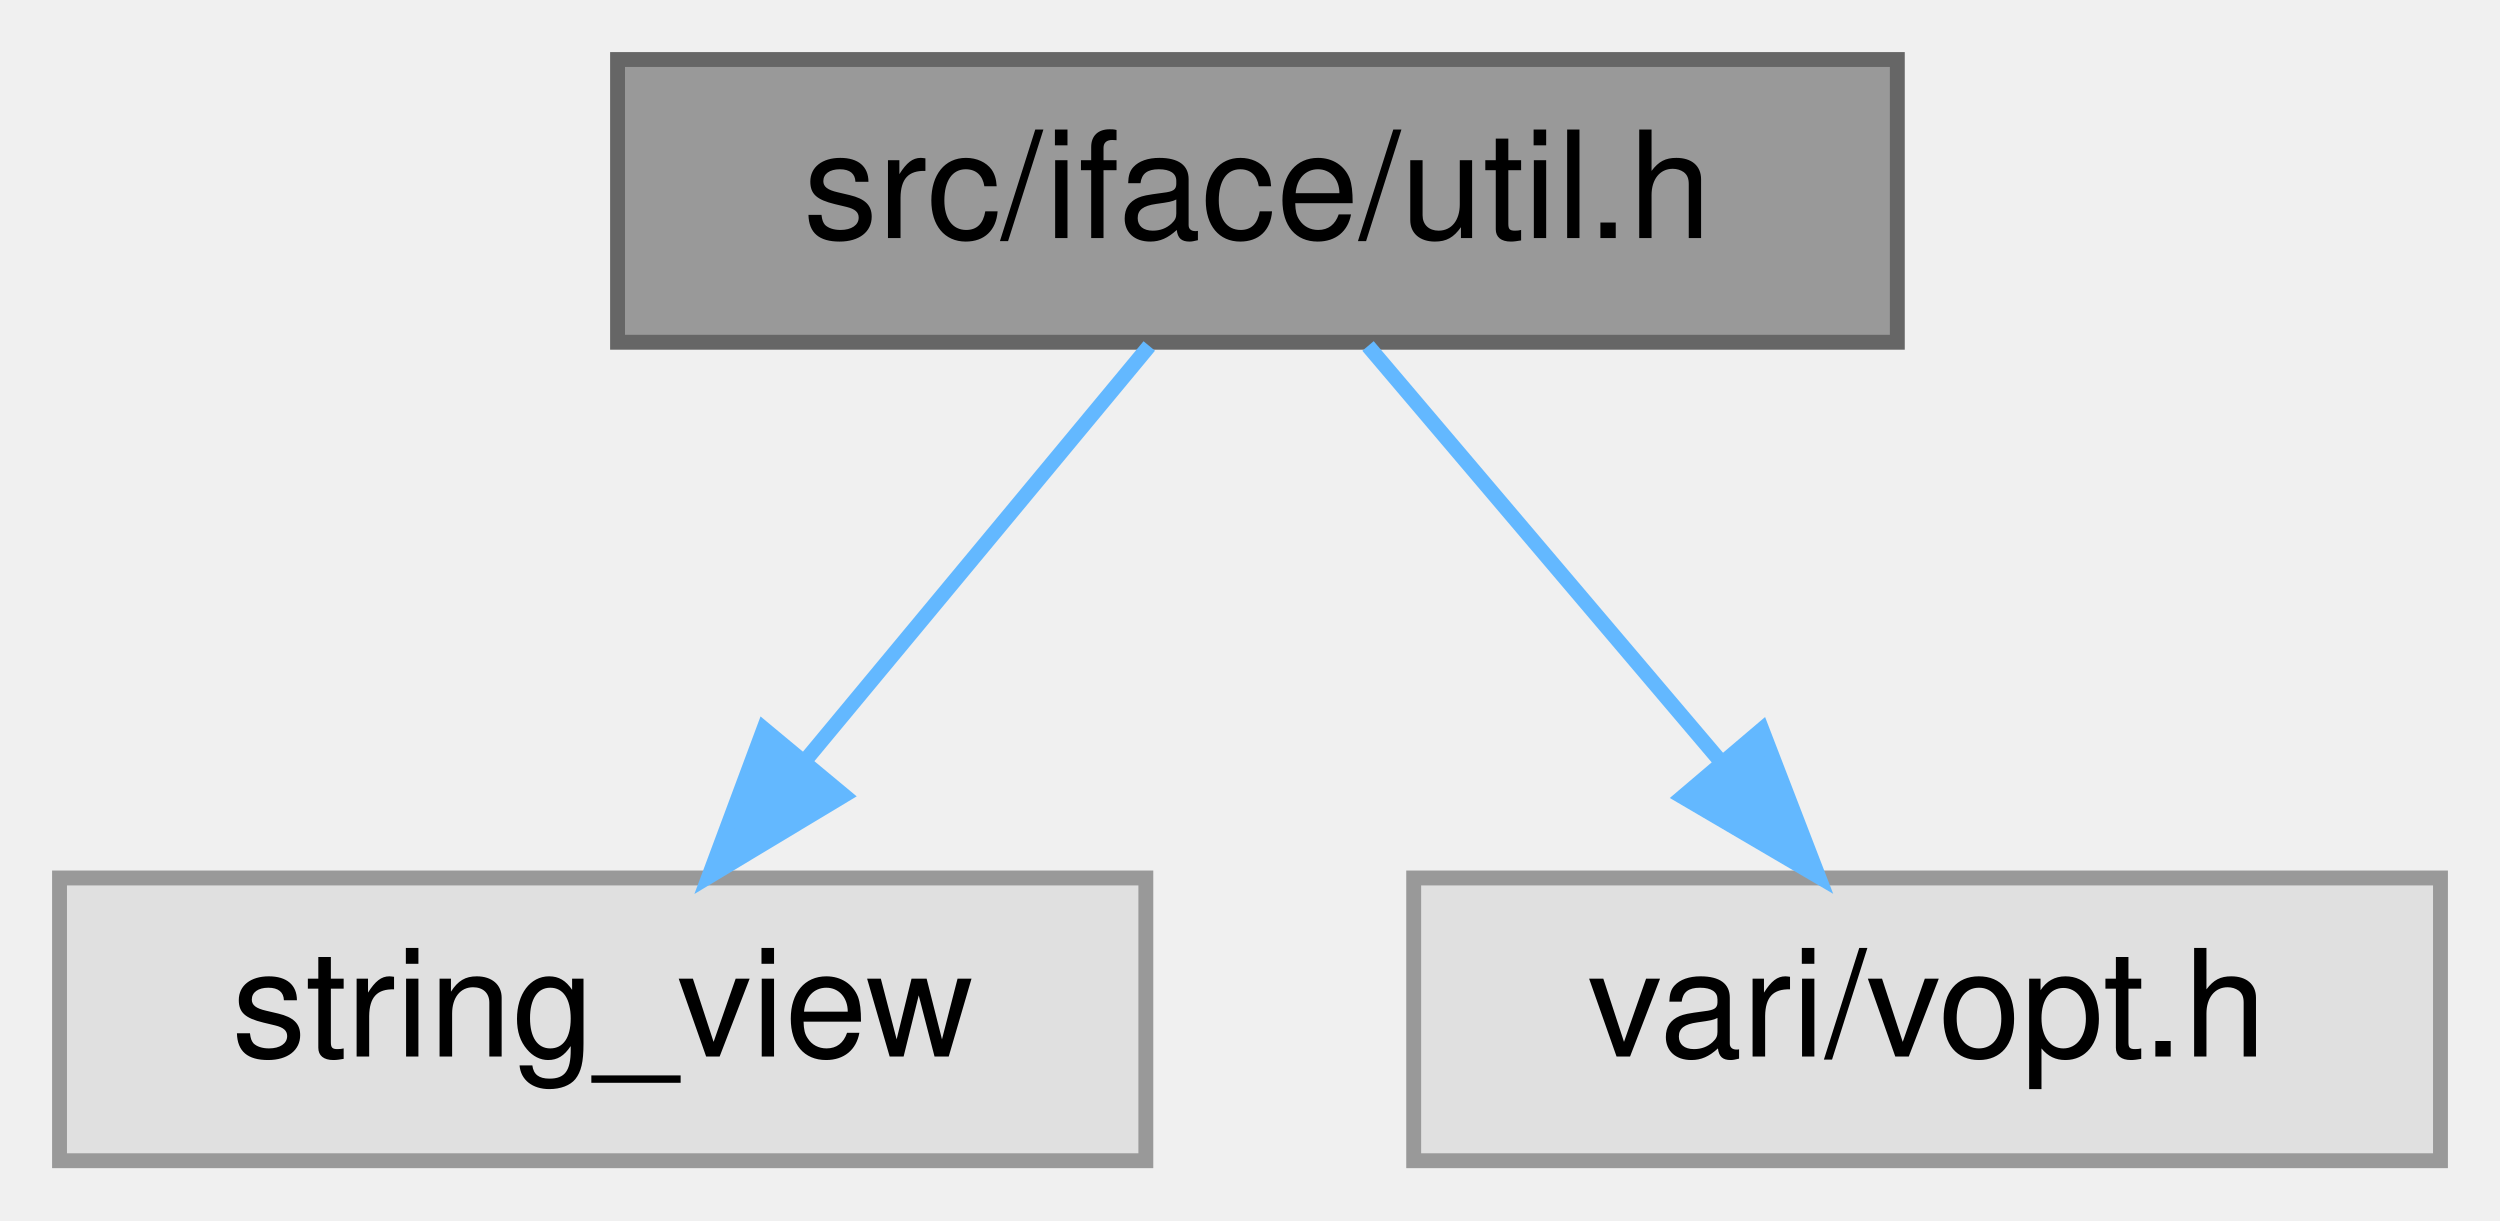
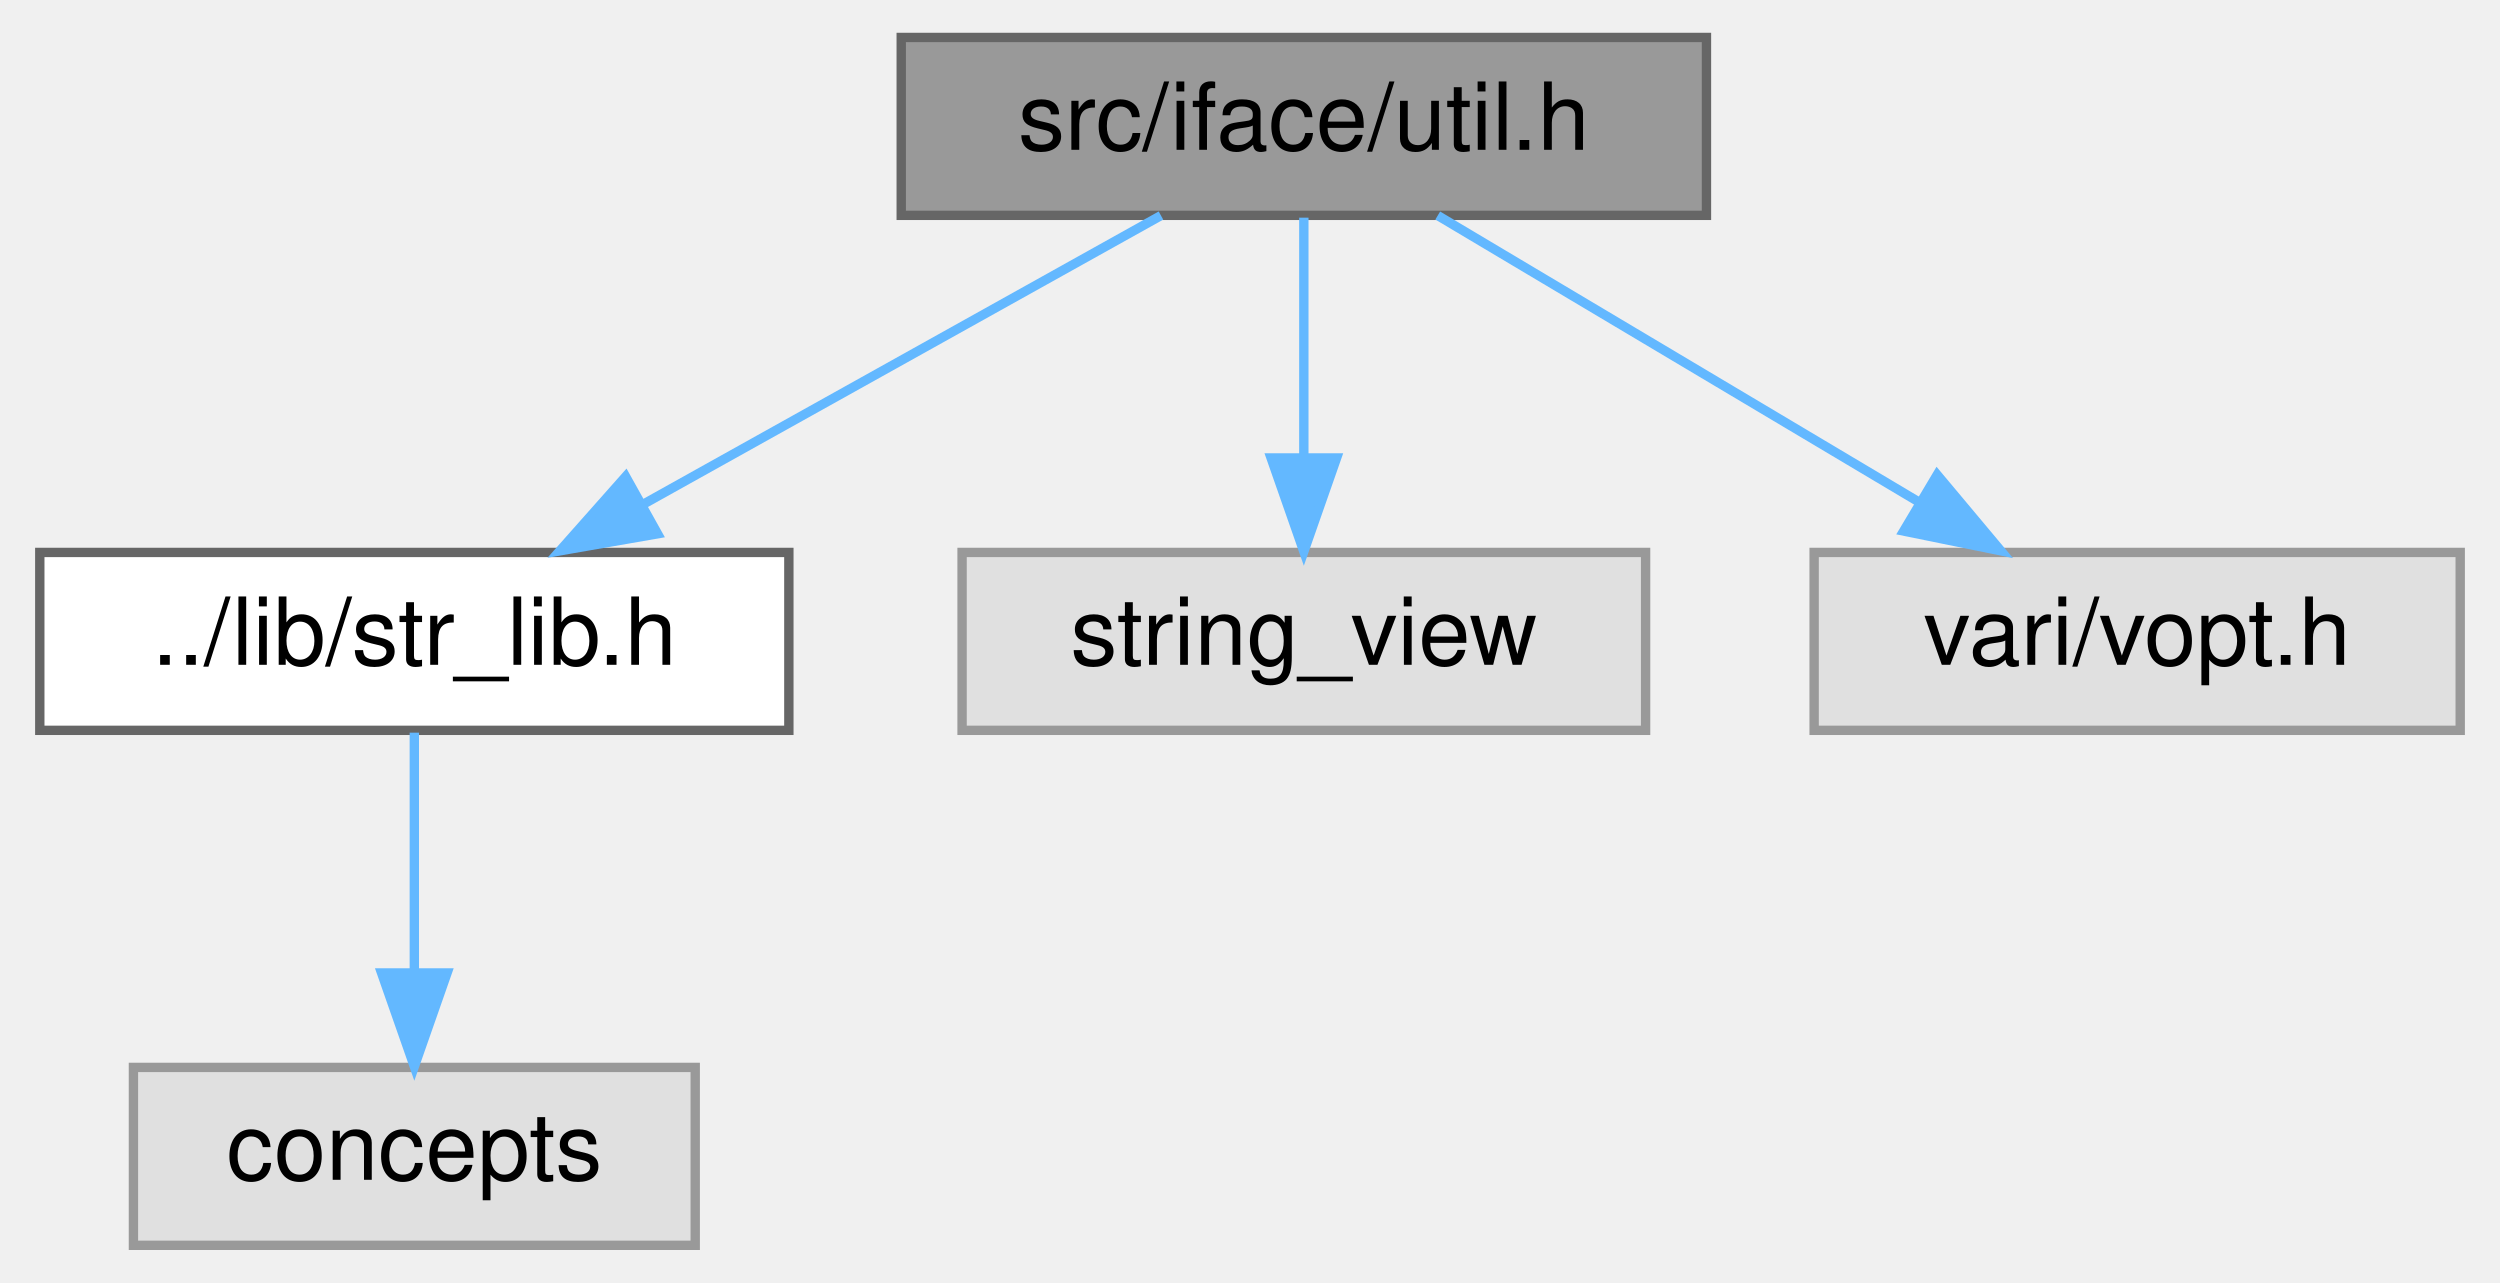
- <svg xmlns="http://www.w3.org/2000/svg" xmlns:xlink="http://www.w3.org/1999/xlink" width="168pt" height="82pt" viewBox="0.00 0.00 168.00 82.00">
-   <g id="graph0" class="graph" transform="scale(1 1) rotate(0) translate(4 78)">
+ <svg xmlns="http://www.w3.org/2000/svg" xmlns:xlink="http://www.w3.org/1999/xlink" width="267pt" height="137pt" viewBox="0.00 0.00 266.50 137.00">
+   <g id="graph0" class="graph" transform="scale(1 1) rotate(0) translate(4 133)">
    <g id="Node000001" class="node">
      <g id="a_Node000001">
        <a xlink:title=" ">
-           <polygon fill="#999999" stroke="#666666" points="123.5,-74 37.5,-74 37.5,-55 123.5,-55 123.5,-74" />
-           <text text-anchor="middle" x="80.5" y="-62" font-family="Helvetica,sans-Serif" font-size="10.00">src/iface/util.h</text>
+           <polygon fill="#999999" stroke="#666666" points="178,-129 92,-129 92,-110 178,-110 178,-129" />
+           <text text-anchor="middle" x="135" y="-117" font-family="Helvetica,sans-Serif" font-size="10.00">src/iface/util.h</text>
        </a>
      </g>
    </g>
    <g id="Node000002" class="node">
      <g id="a_Node000002">
-         <a xlink:title=" ">
-           <polygon fill="#e0e0e0" stroke="#999999" points="73,-19 0,-19 0,0 73,0 73,-19" />
-           <text text-anchor="middle" x="36.5" y="-7" font-family="Helvetica,sans-Serif" font-size="10.00">string_view</text>
+         <a xlink:href="str__lib_8h.html" target="_top" xlink:title=" ">
+           <polygon fill="white" stroke="#666666" points="80,-74 0,-74 0,-55 80,-55 80,-74" />
+           <text text-anchor="middle" x="40" y="-62" font-family="Helvetica,sans-Serif" font-size="10.00">../lib/str_lib.h</text>
        </a>
      </g>
    </g>
    <g id="edge1_Node000001_Node000002" class="edge">
      <g id="a_edge1_Node000001_Node000002">
        <a xlink:title=" ">
-           <path fill="none" stroke="#63b8ff" d="M73.23,-54.75C66.96,-47.18 57.71,-36.05 50.07,-26.84" />
-           <polygon fill="#63b8ff" stroke="#63b8ff" points="52.71,-24.55 43.63,-19.09 47.33,-29.02 52.71,-24.55" />
+           <path fill="none" stroke="#63b8ff" d="M119.74,-109.98C104.87,-101.69 82.02,-88.94 64.58,-79.22" />
+           <polygon fill="#63b8ff" stroke="#63b8ff" points="65.98,-75.99 55.54,-74.17 62.57,-82.1 65.98,-75.99" />
+         </a>
+       </g>
+     </g>
+     <g id="Node000004" class="node">
+       <g id="a_Node000004">
+         <a xlink:title=" ">
+           <polygon fill="#e0e0e0" stroke="#999999" points="171.5,-74 98.5,-74 98.5,-55 171.5,-55 171.5,-74" />
+           <text text-anchor="middle" x="135" y="-62" font-family="Helvetica,sans-Serif" font-size="10.00">string_view</text>
+         </a>
+       </g>
+     </g>
+     <g id="edge3_Node000001_Node000004" class="edge">
+       <g id="a_edge3_Node000001_Node000004">
+         <a xlink:title=" ">
+           <path fill="none" stroke="#63b8ff" d="M135,-109.75C135,-102.8 135,-92.85 135,-84.13" />
+           <polygon fill="#63b8ff" stroke="#63b8ff" points="138.5,-84.09 135,-74.09 131.5,-84.09 138.5,-84.09" />
+         </a>
+       </g>
+     </g>
+     <g id="Node000005" class="node">
+       <g id="a_Node000005">
+         <a xlink:title=" ">
+           <polygon fill="#e0e0e0" stroke="#999999" points="258.5,-74 189.5,-74 189.5,-55 258.5,-55 258.5,-74" />
+           <text text-anchor="middle" x="224" y="-62" font-family="Helvetica,sans-Serif" font-size="10.00">vari/vopt.h</text>
+         </a>
+       </g>
+     </g>
+     <g id="edge4_Node000001_Node000005" class="edge">
+       <g id="a_edge4_Node000001_Node000005">
+         <a xlink:title=" ">
+           <path fill="none" stroke="#63b8ff" d="M149.3,-109.98C163.1,-101.77 184.24,-89.18 200.51,-79.49" />
+           <polygon fill="#63b8ff" stroke="#63b8ff" points="202.64,-82.29 209.44,-74.17 199.06,-76.28 202.64,-82.29" />
        </a>
      </g>
    </g>
    <g id="Node000003" class="node">
      <g id="a_Node000003">
        <a xlink:title=" ">
-           <polygon fill="#e0e0e0" stroke="#999999" points="160,-19 91,-19 91,0 160,0 160,-19" />
-           <text text-anchor="middle" x="125.5" y="-7" font-family="Helvetica,sans-Serif" font-size="10.00">vari/vopt.h</text>
+           <polygon fill="#e0e0e0" stroke="#999999" points="70,-19 10,-19 10,0 70,0 70,-19" />
+           <text text-anchor="middle" x="40" y="-7" font-family="Helvetica,sans-Serif" font-size="10.00">concepts</text>
        </a>
      </g>
    </g>
-     <g id="edge2_Node000001_Node000003" class="edge">
-       <g id="a_edge2_Node000001_Node000003">
+     <g id="edge2_Node000002_Node000003" class="edge">
+       <g id="a_edge2_Node000002_Node000003">
        <a xlink:title=" ">
-           <path fill="none" stroke="#63b8ff" d="M87.93,-54.75C94.35,-47.18 103.81,-36.05 111.62,-26.84" />
-           <polygon fill="#63b8ff" stroke="#63b8ff" points="114.4,-28.98 118.21,-19.09 109.07,-24.45 114.4,-28.98" />
+           <path fill="none" stroke="#63b8ff" d="M40,-54.75C40,-47.8 40,-37.85 40,-29.13" />
+           <polygon fill="#63b8ff" stroke="#63b8ff" points="43.5,-29.09 40,-19.09 36.5,-29.09 43.5,-29.09" />
        </a>
      </g>
    </g>
  </g>
</svg>
